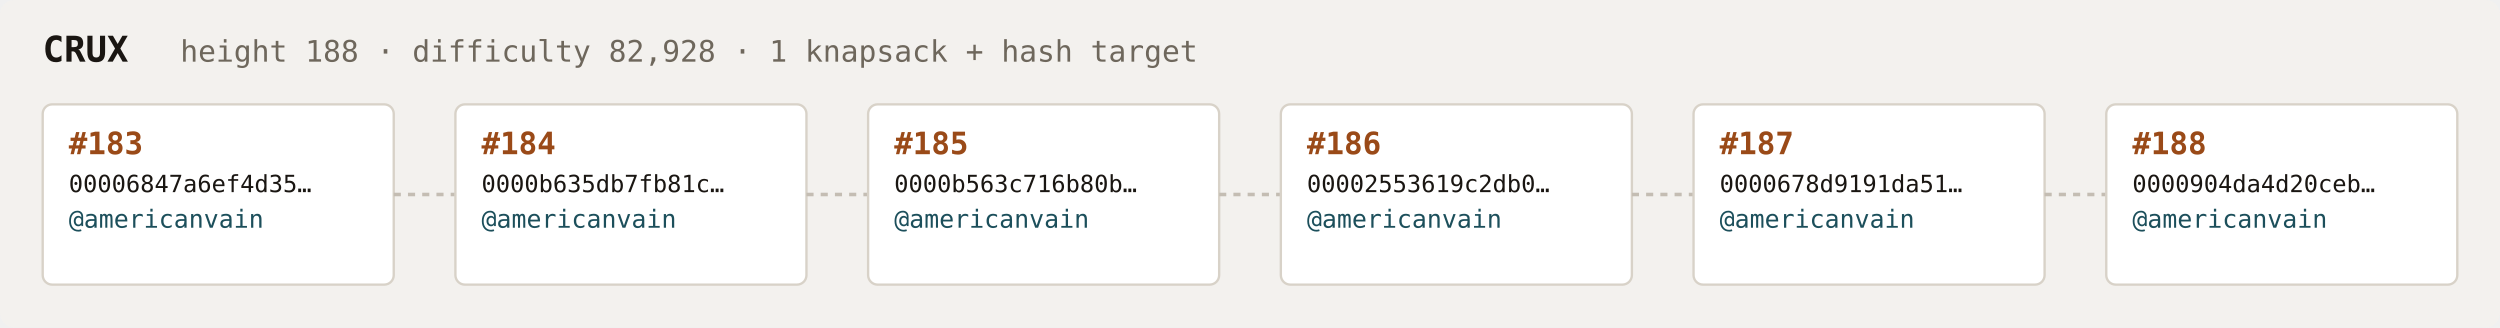
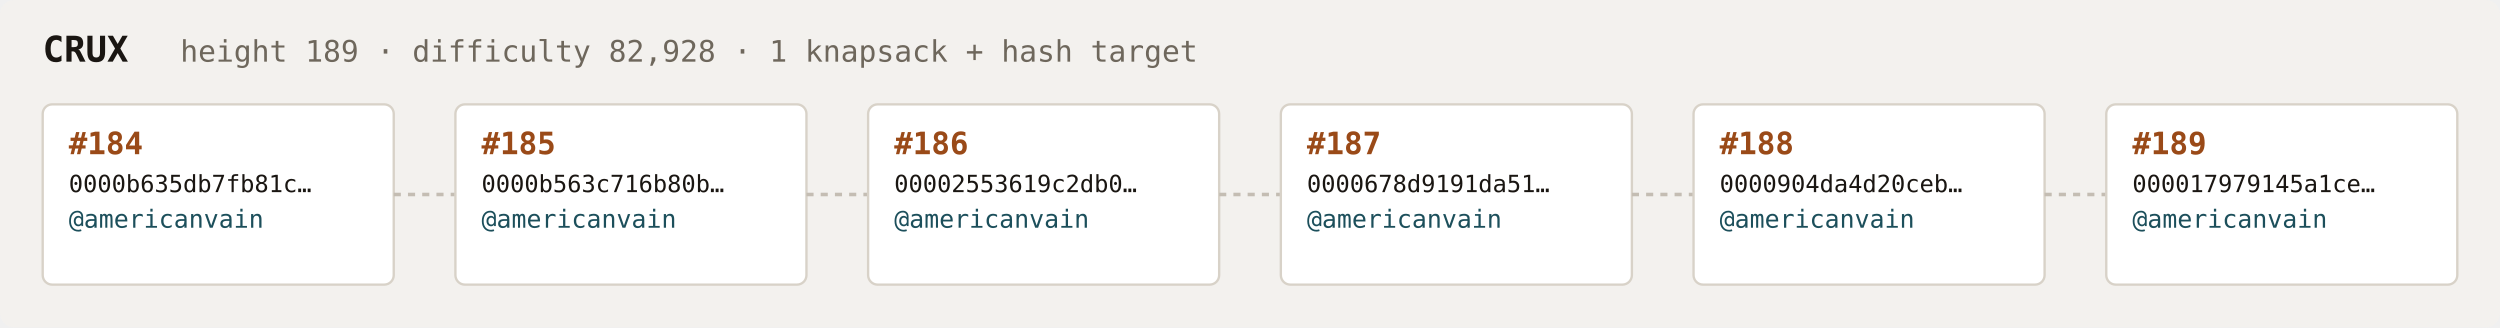
<svg xmlns="http://www.w3.org/2000/svg" width="1054" height="138" viewBox="0 0 1054 138" font-family="ui-monospace,SFMono-Regular,Menlo,monospace">
  <rect fill="#f3f1ee" width="1054" height="138" rx="6" />
  <text x="18" y="26" fill="#1a1612" font-size="15" font-weight="700">CRUX</text>
-   <text x="76" y="26" fill="#6e675c" font-size="12.5">height 188 · difficulty 82,928 · 1 knapsack + hash target</text>
+   <text x="76" y="26" fill="#6e675c" font-size="12.5">height 189 · difficulty 82,928 · 1 knapsack + hash target</text>
  <rect x="18" y="44" width="148" height="76" rx="4" fill="#ffffff" stroke="#d8d2c8" stroke-width="1" />
-   <text x="29" y="65" fill="#9a4a18" font-size="13" font-weight="700">#183</text>
-   <text x="29" y="81" fill="#1a1612" font-size="10">00006847a6ef4d35…</text>
+   <text x="29" y="65" fill="#9a4a18" font-size="13" font-weight="700">#184</text>
+   <text x="29" y="81" fill="#1a1612" font-size="10">0000b635db7fb81c…</text>
  <text x="29" y="96" fill="#1c4f5b" font-size="10.5">@americanvain</text>
  <text x="29" y="110" fill="#6e675c" font-size="9" />
  <line x1="166" y1="82.0" x2="192" y2="82.0" stroke="#c4bdb3" stroke-width="1.5" stroke-dasharray="3 3" />
  <rect x="192" y="44" width="148" height="76" rx="4" fill="#ffffff" stroke="#d8d2c8" stroke-width="1" />
-   <text x="203" y="65" fill="#9a4a18" font-size="13" font-weight="700">#184</text>
-   <text x="203" y="81" fill="#1a1612" font-size="10">0000b635db7fb81c…</text>
+   <text x="203" y="65" fill="#9a4a18" font-size="13" font-weight="700">#185</text>
+   <text x="203" y="81" fill="#1a1612" font-size="10">0000b563c716b80b…</text>
  <text x="203" y="96" fill="#1c4f5b" font-size="10.5">@americanvain</text>
  <text x="203" y="110" fill="#6e675c" font-size="9" />
  <line x1="340" y1="82.0" x2="366" y2="82.0" stroke="#c4bdb3" stroke-width="1.5" stroke-dasharray="3 3" />
  <rect x="366" y="44" width="148" height="76" rx="4" fill="#ffffff" stroke="#d8d2c8" stroke-width="1" />
-   <text x="377" y="65" fill="#9a4a18" font-size="13" font-weight="700">#185</text>
-   <text x="377" y="81" fill="#1a1612" font-size="10">0000b563c716b80b…</text>
+   <text x="377" y="65" fill="#9a4a18" font-size="13" font-weight="700">#186</text>
+   <text x="377" y="81" fill="#1a1612" font-size="10">00002553619c2db0…</text>
  <text x="377" y="96" fill="#1c4f5b" font-size="10.5">@americanvain</text>
  <text x="377" y="110" fill="#6e675c" font-size="9" />
  <line x1="514" y1="82.0" x2="540" y2="82.0" stroke="#c4bdb3" stroke-width="1.5" stroke-dasharray="3 3" />
  <rect x="540" y="44" width="148" height="76" rx="4" fill="#ffffff" stroke="#d8d2c8" stroke-width="1" />
-   <text x="551" y="65" fill="#9a4a18" font-size="13" font-weight="700">#186</text>
-   <text x="551" y="81" fill="#1a1612" font-size="10">00002553619c2db0…</text>
+   <text x="551" y="65" fill="#9a4a18" font-size="13" font-weight="700">#187</text>
+   <text x="551" y="81" fill="#1a1612" font-size="10">0000678d9191da51…</text>
  <text x="551" y="96" fill="#1c4f5b" font-size="10.5">@americanvain</text>
  <text x="551" y="110" fill="#6e675c" font-size="9" />
  <line x1="688" y1="82.0" x2="714" y2="82.0" stroke="#c4bdb3" stroke-width="1.5" stroke-dasharray="3 3" />
  <rect x="714" y="44" width="148" height="76" rx="4" fill="#ffffff" stroke="#d8d2c8" stroke-width="1" />
-   <text x="725" y="65" fill="#9a4a18" font-size="13" font-weight="700">#187</text>
-   <text x="725" y="81" fill="#1a1612" font-size="10">0000678d9191da51…</text>
+   <text x="725" y="65" fill="#9a4a18" font-size="13" font-weight="700">#188</text>
+   <text x="725" y="81" fill="#1a1612" font-size="10">0000904da4d20ceb…</text>
  <text x="725" y="96" fill="#1c4f5b" font-size="10.5">@americanvain</text>
  <text x="725" y="110" fill="#6e675c" font-size="9" />
  <line x1="862" y1="82.0" x2="888" y2="82.0" stroke="#c4bdb3" stroke-width="1.5" stroke-dasharray="3 3" />
  <rect x="888" y="44" width="148" height="76" rx="4" fill="#ffffff" stroke="#d8d2c8" stroke-width="1" />
-   <text x="899" y="65" fill="#9a4a18" font-size="13" font-weight="700">#188</text>
-   <text x="899" y="81" fill="#1a1612" font-size="10">0000904da4d20ceb…</text>
+   <text x="899" y="65" fill="#9a4a18" font-size="13" font-weight="700">#189</text>
+   <text x="899" y="81" fill="#1a1612" font-size="10">000017979145a1ce…</text>
  <text x="899" y="96" fill="#1c4f5b" font-size="10.5">@americanvain</text>
  <text x="899" y="110" fill="#6e675c" font-size="9" />
</svg>
